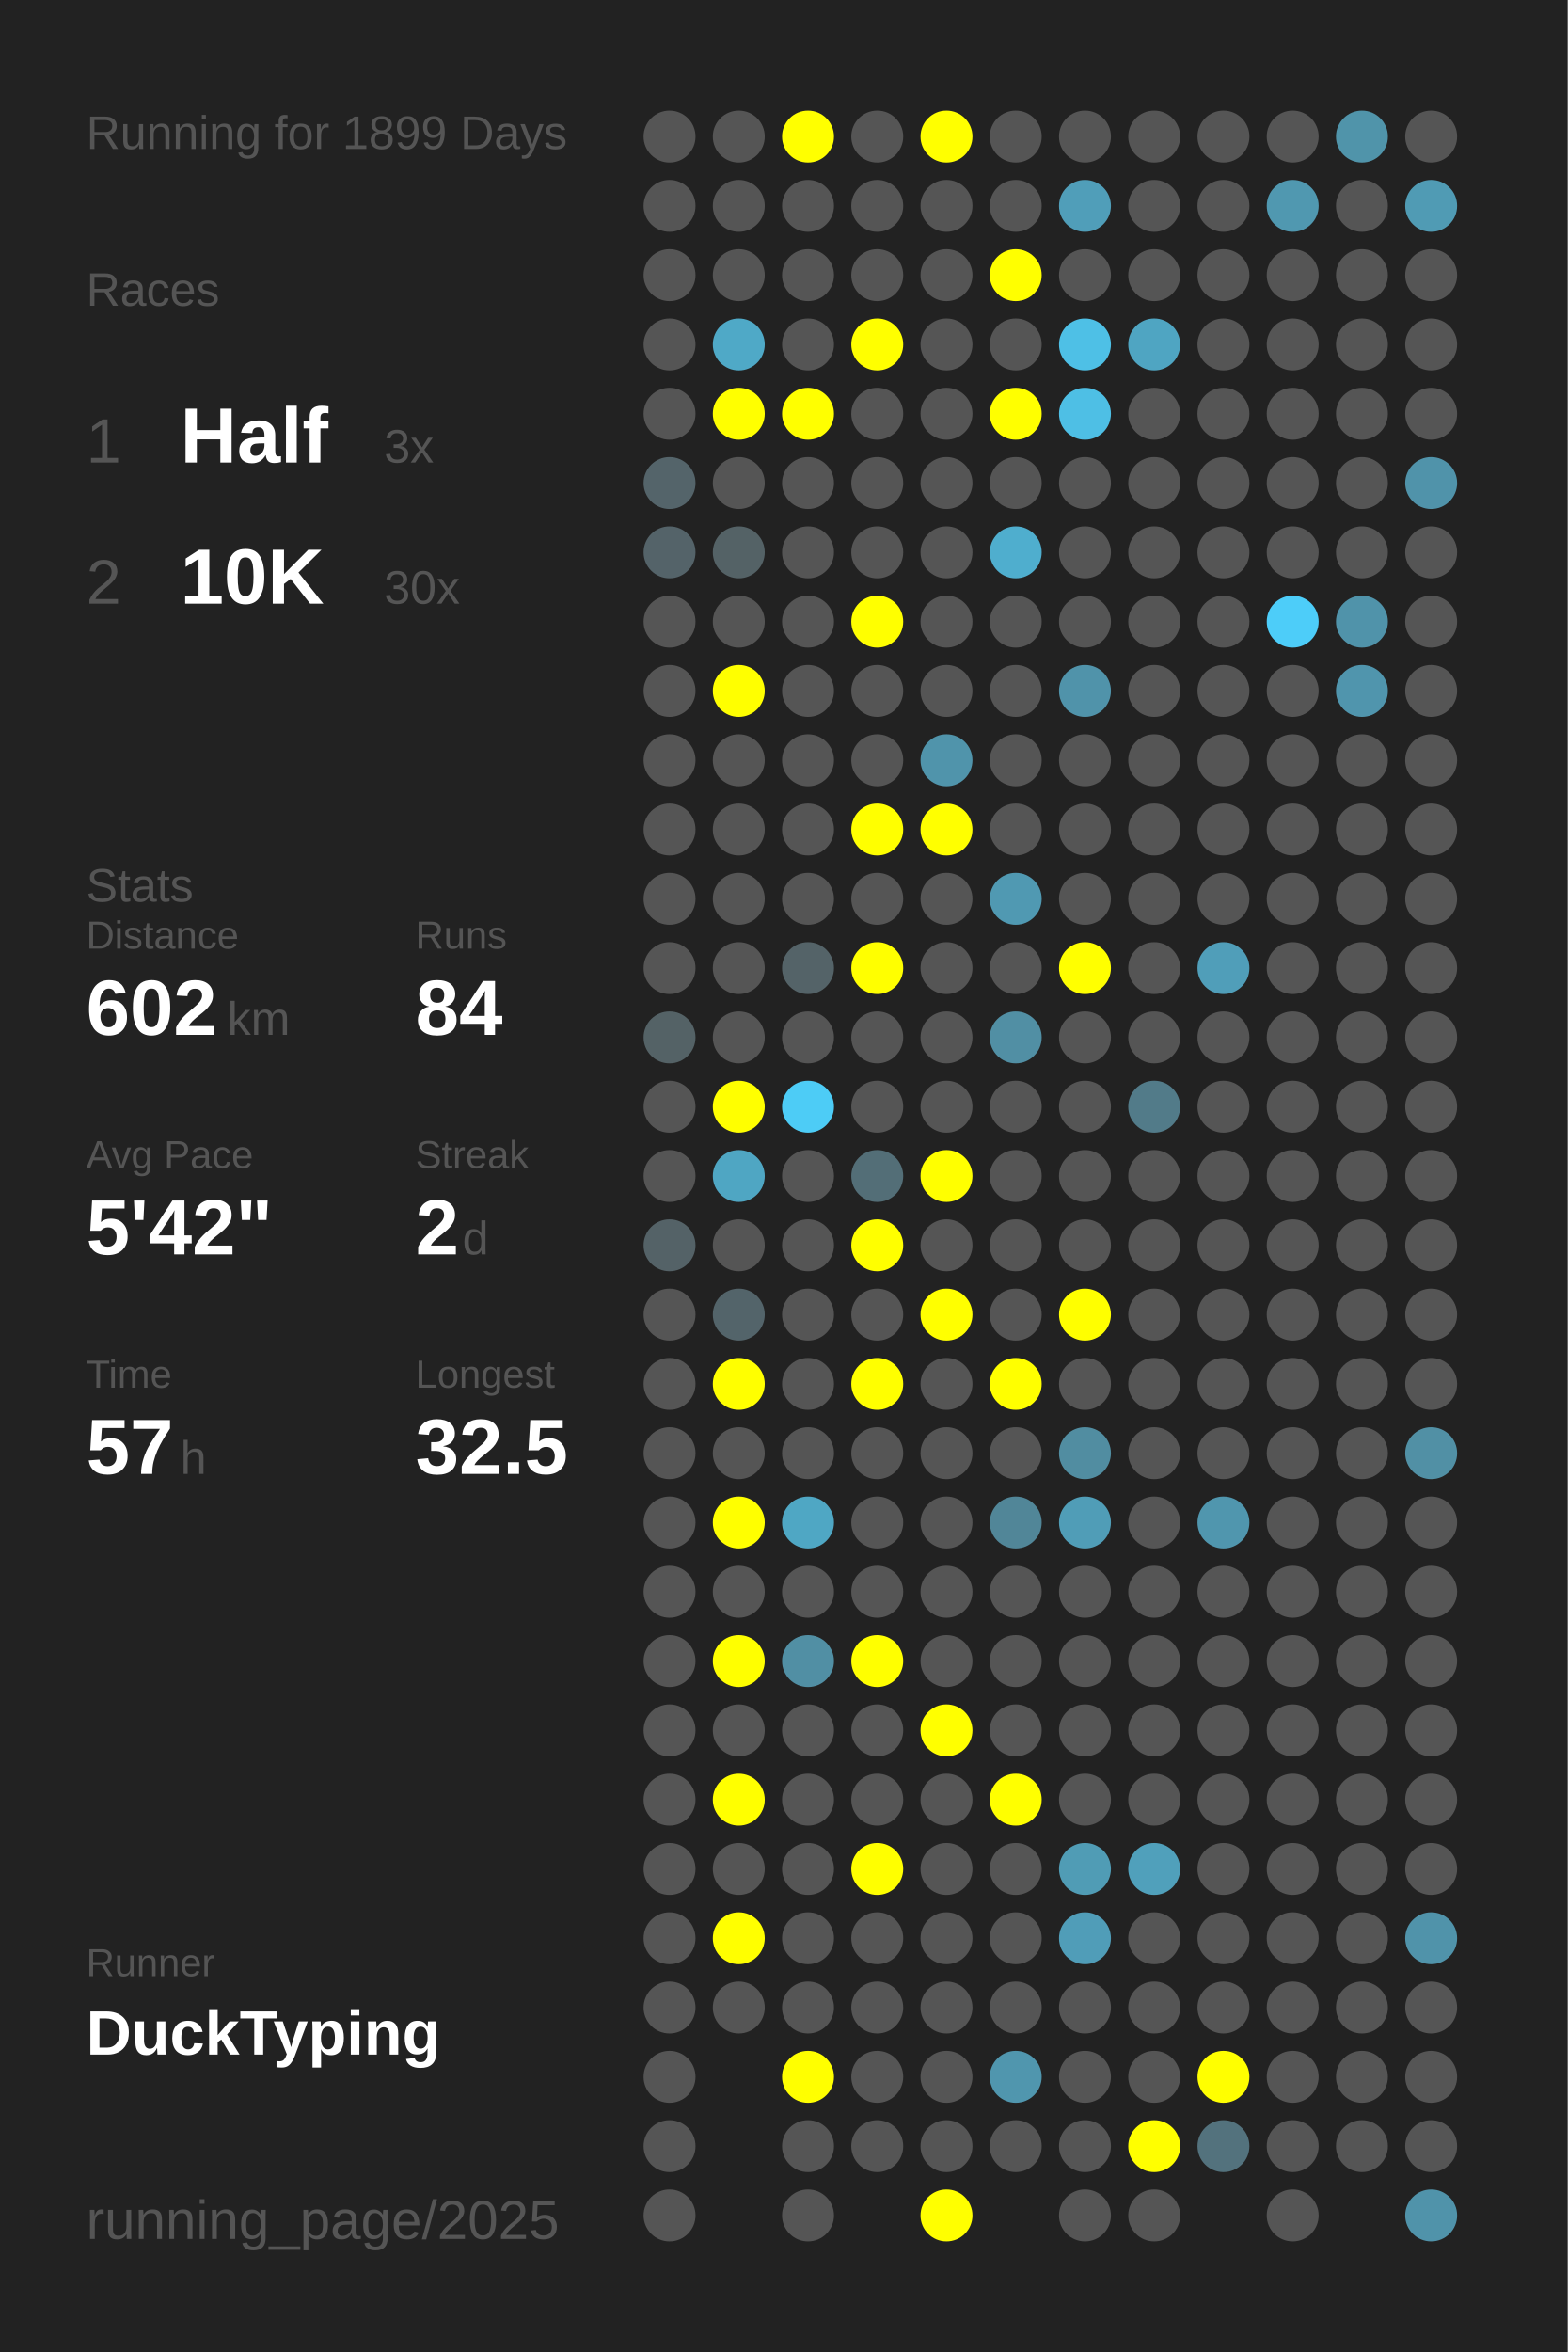
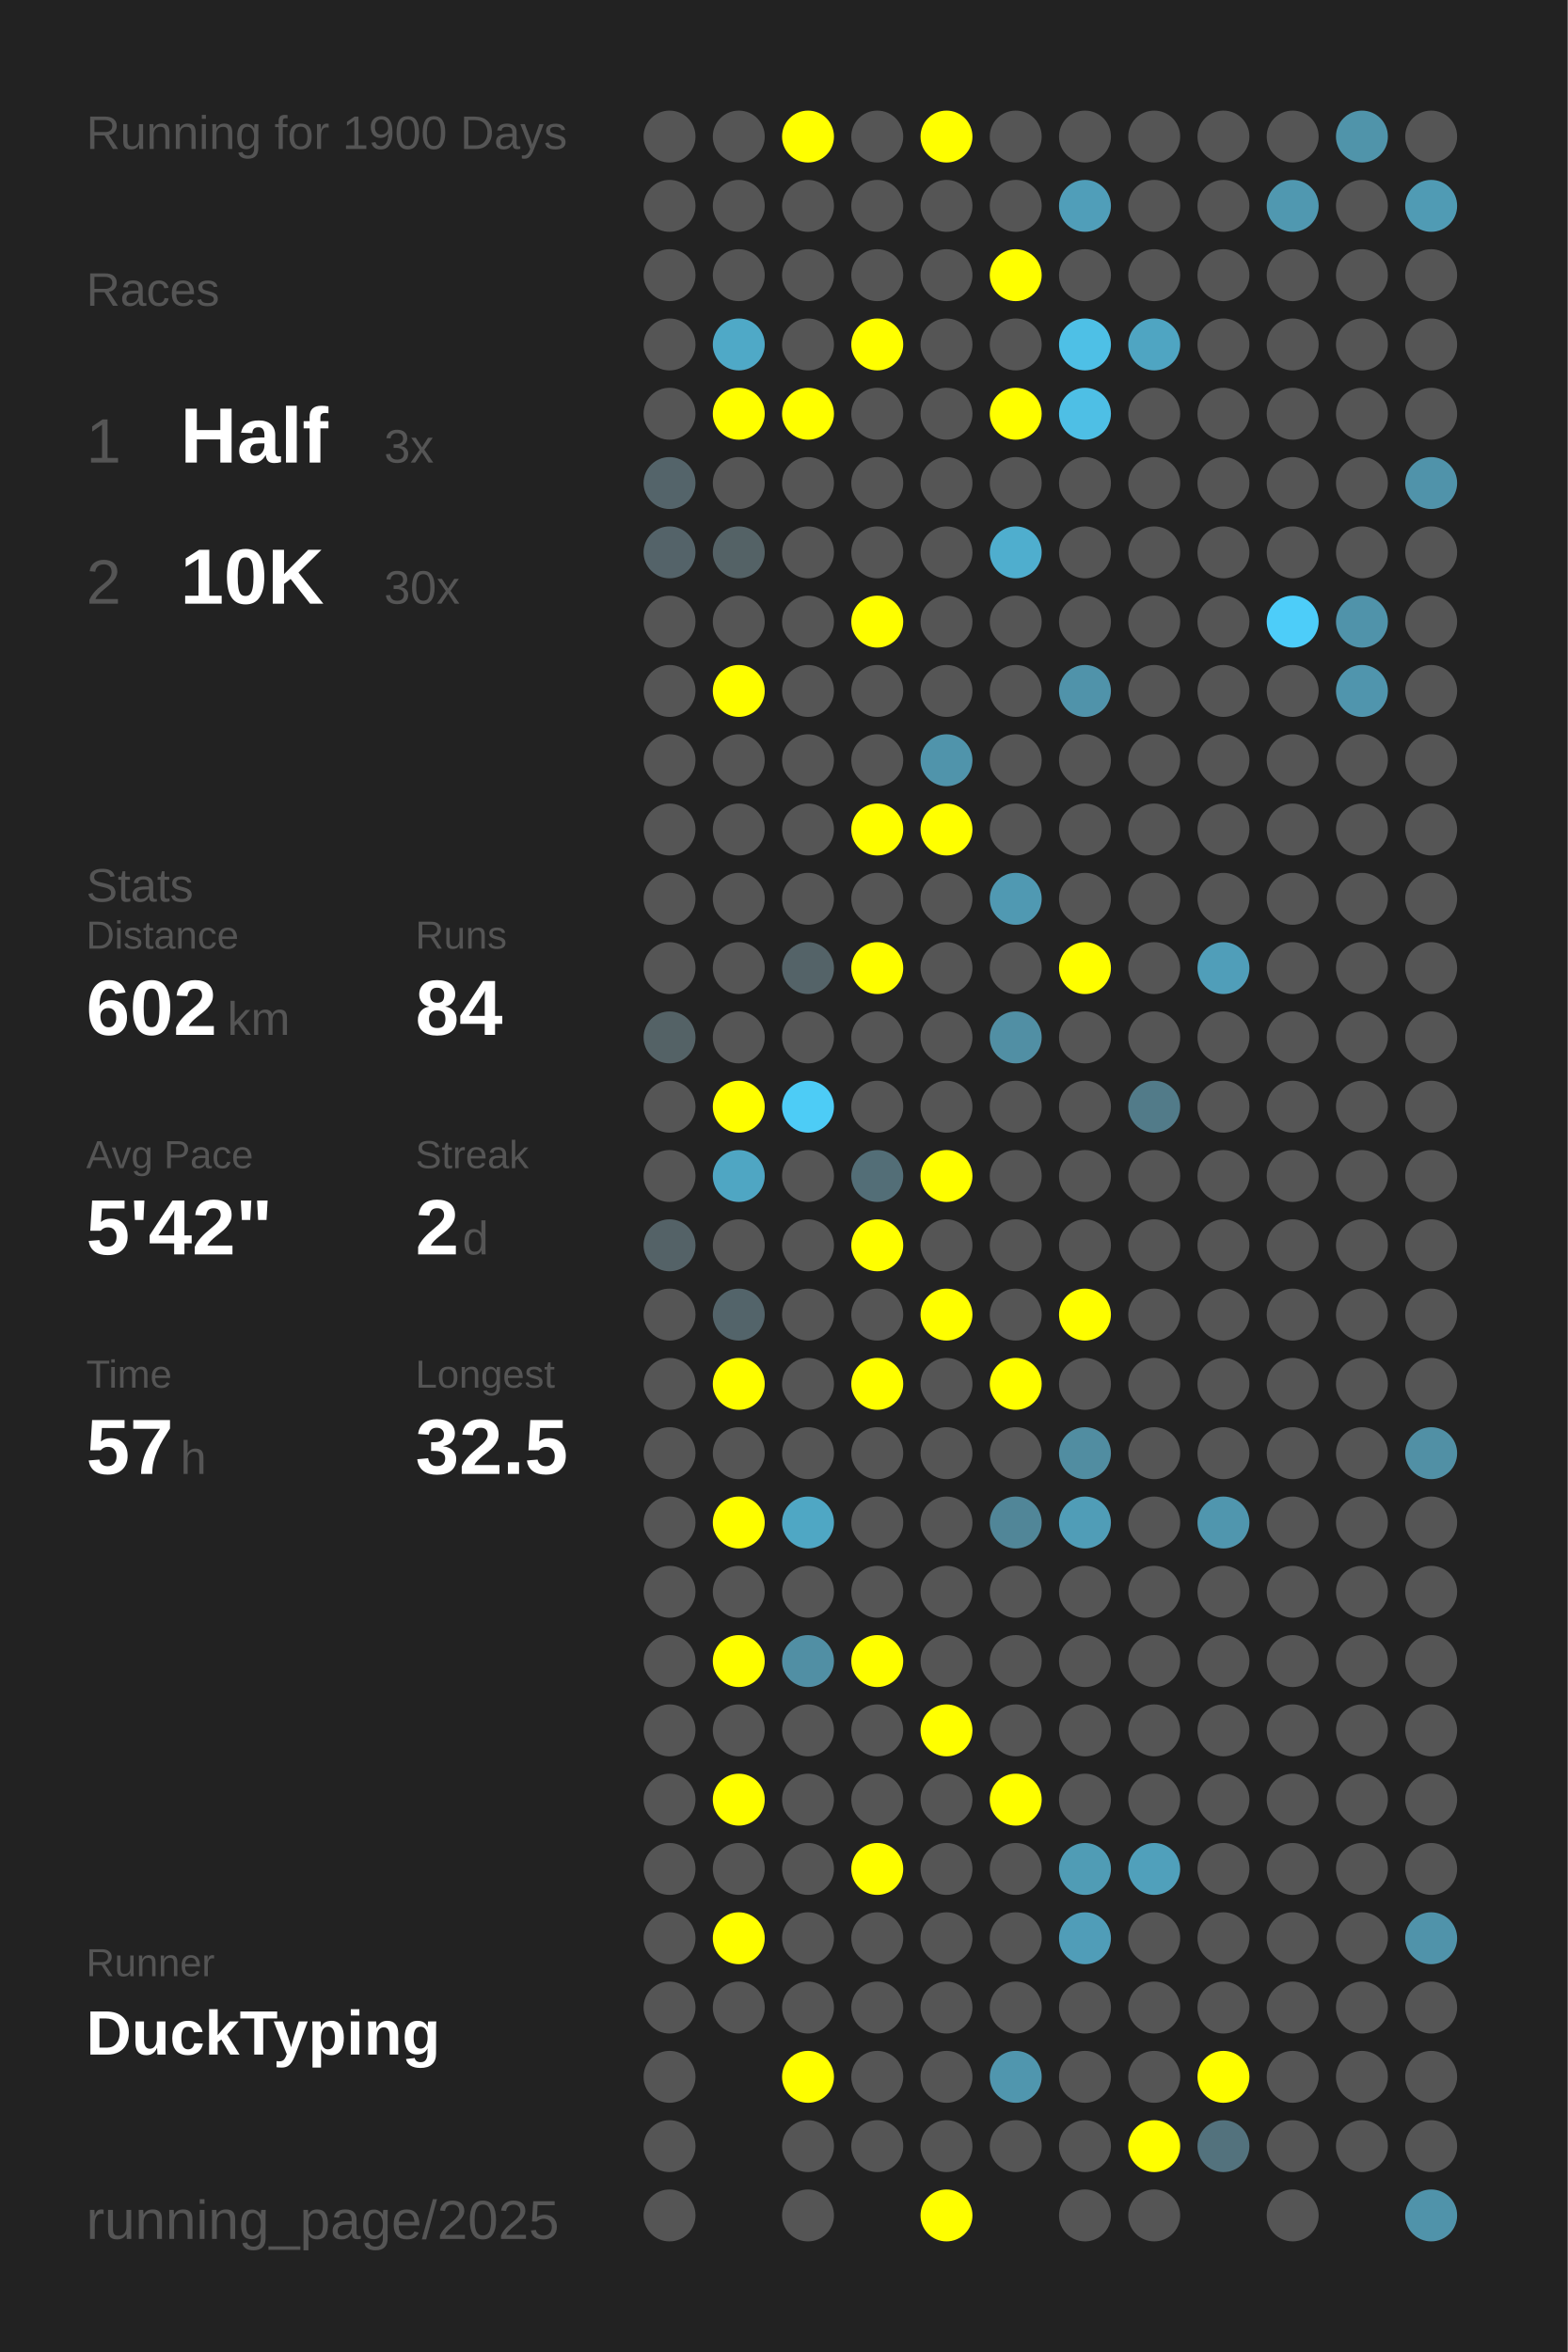
<svg xmlns="http://www.w3.org/2000/svg" baseProfile="full" height="300mm" version="1.1" viewBox="0,0,200,300" width="200mm">
  <defs />
  <rect fill="#222222" height="300" width="200" x="0" y="0" />
-   <text fill="#555555" style="font-size:6px; font-family:Arial;" x="11" y="19">Running for 1899 Days</text>
+   <text fill="#555555" style="font-size:6px; font-family:Arial;" x="11" y="19">Running for 1900 Days</text>
  <text fill="#555555" style="font-size:6px; font-family:Arial;" x="11" y="39">Races</text>
  <text fill="#555555" style="font-size:8px; font-family:Arial;" x="11" y="59">1</text>
  <text fill="#FFFFFF" style="font-size:10px; font-family:Arial; font-weight:bold;" x="23" y="59">Half</text>
  <text fill="#555555" style="font-size:6px; font-family:Arial;" x="49" y="59">3x</text>
  <text fill="#555555" style="font-size:8px; font-family:Arial;" x="11" y="77">2</text>
  <text fill="#FFFFFF" style="font-size:10px; font-family:Arial; font-weight:bold;" x="23" y="77">10K</text>
  <text fill="#555555" style="font-size:6px; font-family:Arial;" x="49" y="77">30x</text>
  <text fill="#555555" style="font-size:6px; font-family:Arial;" x="11" y="115">Stats</text>
  <text fill="#555555" style="font-size:5px; font-family:Arial;" x="11" y="121">Distance</text>
  <text fill="#FFFFFF" style="font-size:10px; font-family:Arial; font-weight:bold;" x="11" y="132">602</text>
  <text fill="#555555" style="font-size:6px; font-family:Arial;" x="29" y="132">km</text>
  <text fill="#555555" style="font-size:5px; font-family:Arial;" x="53" y="121">Runs</text>
  <text fill="#FFFFFF" style="font-size:10px; font-family:Arial; font-weight:bold;" x="53" y="132">84</text>
  <text fill="#555555" style="font-size:5px; font-family:Arial;" x="11" y="149">Avg Pace</text>
  <text fill="#FFFFFF" style="font-size:10px; font-family:Arial; font-weight:bold;" x="11" y="160">5'42"</text>
  <text fill="#555555" style="font-size:5px; font-family:Arial;" x="53" y="149">Streak</text>
  <text fill="#FFFFFF" style="font-size:10px; font-family:Arial; font-weight:bold;" x="53" y="160">2</text>
  <text fill="#555555" style="font-size:6px; font-family:Arial;" x="59" y="160">d</text>
  <text fill="#555555" style="font-size:5px; font-family:Arial;" x="11" y="177">Time</text>
  <text fill="#FFFFFF" style="font-size:10px; font-family:Arial; font-weight:bold;" x="11" y="188">57</text>
  <text fill="#555555" style="font-size:6px; font-family:Arial;" x="23" y="188">h</text>
  <text fill="#555555" style="font-size:5px; font-family:Arial;" x="53" y="177">Longest</text>
  <text fill="#FFFFFF" style="font-size:10px; font-family:Arial; font-weight:bold;" x="53" y="188">32.5</text>
  <text fill="#555555" style="font-size:5px; font-family:Arial;" x="11" y="252.065">Runner</text>
  <text fill="#FFFFFF" style="font-size:8px; font-family:Arial; font-weight:bold;" x="11" y="262.065">DuckTyping</text>
  <text fill="#555555" style="font-size:7px; font-family:Arial;" x="11" y="285.581">running_page/2025</text>
  <circle cx="85.417" cy="17.419" fill="#555555" r="3.312" />
  <circle cx="85.417" cy="26.258" fill="#555555" r="3.312" />
  <circle cx="85.417" cy="35.097" fill="#555555" r="3.312" />
  <circle cx="85.417" cy="43.935" fill="#555555" r="3.312" />
  <circle cx="85.417" cy="52.774" fill="#555555" r="3.312" />
  <circle cx="85.417" cy="61.613" fill="#54646a" r="3.312" />
  <circle cx="85.417" cy="70.452" fill="#546369" r="3.312" />
  <circle cx="85.417" cy="79.29" fill="#555555" r="3.312" />
  <circle cx="85.417" cy="88.129" fill="#555555" r="3.312" />
  <circle cx="85.417" cy="96.968" fill="#555555" r="3.312" />
  <circle cx="85.417" cy="105.806" fill="#555555" r="3.312" />
  <circle cx="85.417" cy="114.645" fill="#555555" r="3.312" />
  <circle cx="85.417" cy="123.484" fill="#555555" r="3.312" />
  <circle cx="85.417" cy="132.323" fill="#546266" r="3.312" />
  <circle cx="85.417" cy="141.161" fill="#555555" r="3.312" />
  <circle cx="85.417" cy="150" fill="#555555" r="3.312" />
  <circle cx="85.417" cy="158.839" fill="#546267" r="3.312" />
  <circle cx="85.417" cy="167.677" fill="#555555" r="3.312" />
  <circle cx="85.417" cy="176.516" fill="#555555" r="3.312" />
  <circle cx="85.417" cy="185.355" fill="#555555" r="3.312" />
  <circle cx="85.417" cy="194.194" fill="#555555" r="3.312" />
  <circle cx="85.417" cy="203.032" fill="#555555" r="3.312" />
  <circle cx="85.417" cy="211.871" fill="#555555" r="3.312" />
  <circle cx="85.417" cy="220.71" fill="#555555" r="3.312" />
  <circle cx="85.417" cy="229.548" fill="#555555" r="3.312" />
  <circle cx="85.417" cy="238.387" fill="#555555" r="3.312" />
  <circle cx="85.417" cy="247.226" fill="#555555" r="3.312" />
  <circle cx="85.417" cy="256.065" fill="#555555" r="3.312" />
  <circle cx="85.417" cy="264.903" fill="#555555" r="3.312" />
  <circle cx="85.417" cy="273.742" fill="#555555" r="3.312" />
  <circle cx="85.417" cy="282.581" fill="#555555" r="3.312" />
  <circle cx="94.25" cy="17.419" fill="#555555" r="3.312" />
  <circle cx="94.25" cy="26.258" fill="#555555" r="3.312" />
  <circle cx="94.25" cy="35.097" fill="#555555" r="3.312" />
  <circle cx="94.25" cy="43.935" fill="#4fa9c7" r="3.312" />
  <circle cx="94.25" cy="52.774" fill="#FFFF00" r="3.312" />
  <circle cx="94.25" cy="61.613" fill="#555555" r="3.312" />
  <circle cx="94.25" cy="70.452" fill="#546266" r="3.312" />
  <circle cx="94.25" cy="79.29" fill="#555555" r="3.312" />
  <circle cx="94.25" cy="88.129" fill="#FFFF00" r="3.312" />
  <circle cx="94.25" cy="96.968" fill="#555555" r="3.312" />
  <circle cx="94.25" cy="105.806" fill="#555555" r="3.312" />
  <circle cx="94.25" cy="114.645" fill="#555555" r="3.312" />
  <circle cx="94.25" cy="123.484" fill="#555555" r="3.312" />
  <circle cx="94.25" cy="132.323" fill="#555555" r="3.312" />
  <circle cx="94.25" cy="141.161" fill="#FFFF00" r="3.312" />
  <circle cx="94.25" cy="150" fill="#4fa6c3" r="3.312" />
  <circle cx="94.25" cy="158.839" fill="#555555" r="3.312" />
  <circle cx="94.25" cy="167.677" fill="#53646a" r="3.312" />
  <circle cx="94.25" cy="176.516" fill="#FFFF00" r="3.312" />
  <circle cx="94.25" cy="185.355" fill="#555555" r="3.312" />
  <circle cx="94.25" cy="194.194" fill="#FFFF00" r="3.312" />
  <circle cx="94.25" cy="203.032" fill="#555555" r="3.312" />
  <circle cx="94.25" cy="211.871" fill="#FFFF00" r="3.312" />
  <circle cx="94.25" cy="220.71" fill="#555555" r="3.312" />
  <circle cx="94.25" cy="229.548" fill="#FFFF00" r="3.312" />
  <circle cx="94.25" cy="238.387" fill="#555555" r="3.312" />
  <circle cx="94.25" cy="247.226" fill="#FFFF00" r="3.312" />
  <circle cx="94.25" cy="256.065" fill="#555555" r="3.312" />
  <circle cx="103.083" cy="17.419" fill="#FFFF00" r="3.312" />
  <circle cx="103.083" cy="26.258" fill="#555555" r="3.312" />
  <circle cx="103.083" cy="35.097" fill="#555555" r="3.312" />
  <circle cx="103.083" cy="43.935" fill="#555555" r="3.312" />
  <circle cx="103.083" cy="52.774" fill="#FFFF00" r="3.312" />
  <circle cx="103.083" cy="61.613" fill="#555555" r="3.312" />
  <circle cx="103.083" cy="70.452" fill="#555555" r="3.312" />
  <circle cx="103.083" cy="79.29" fill="#555555" r="3.312" />
  <circle cx="103.083" cy="88.129" fill="#555555" r="3.312" />
  <circle cx="103.083" cy="96.968" fill="#555555" r="3.312" />
  <circle cx="103.083" cy="105.806" fill="#555555" r="3.312" />
  <circle cx="103.083" cy="114.645" fill="#555555" r="3.312" />
  <circle cx="103.083" cy="123.484" fill="#546368" r="3.312" />
  <circle cx="103.083" cy="132.323" fill="#555555" r="3.312" />
  <circle cx="103.083" cy="141.161" fill="#4dccf6" r="3.312" />
  <circle cx="103.083" cy="150" fill="#555555" r="3.312" />
  <circle cx="103.083" cy="158.839" fill="#555555" r="3.312" />
  <circle cx="103.083" cy="167.677" fill="#555555" r="3.312" />
  <circle cx="103.083" cy="176.516" fill="#555555" r="3.312" />
  <circle cx="103.083" cy="185.355" fill="#555555" r="3.312" />
  <circle cx="103.083" cy="194.194" fill="#4fa7c4" r="3.312" />
  <circle cx="103.083" cy="203.032" fill="#555555" r="3.312" />
  <circle cx="103.083" cy="211.871" fill="#518fa4" r="3.312" />
  <circle cx="103.083" cy="220.71" fill="#555555" r="3.312" />
  <circle cx="103.083" cy="229.548" fill="#555555" r="3.312" />
  <circle cx="103.083" cy="238.387" fill="#555555" r="3.312" />
  <circle cx="103.083" cy="247.226" fill="#555555" r="3.312" />
  <circle cx="103.083" cy="256.065" fill="#555555" r="3.312" />
  <circle cx="103.083" cy="264.903" fill="#FFFF00" r="3.312" />
  <circle cx="103.083" cy="273.742" fill="#555555" r="3.312" />
  <circle cx="103.083" cy="282.581" fill="#555555" r="3.312" />
  <circle cx="111.917" cy="17.419" fill="#555555" r="3.312" />
  <circle cx="111.917" cy="26.258" fill="#555555" r="3.312" />
  <circle cx="111.917" cy="35.097" fill="#555555" r="3.312" />
  <circle cx="111.917" cy="43.935" fill="#FFFF00" r="3.312" />
  <circle cx="111.917" cy="52.774" fill="#555555" r="3.312" />
  <circle cx="111.917" cy="61.613" fill="#555555" r="3.312" />
  <circle cx="111.917" cy="70.452" fill="#555555" r="3.312" />
  <circle cx="111.917" cy="79.29" fill="#FFFF00" r="3.312" />
  <circle cx="111.917" cy="88.129" fill="#555555" r="3.312" />
  <circle cx="111.917" cy="96.968" fill="#555555" r="3.312" />
  <circle cx="111.917" cy="105.806" fill="#FFFF00" r="3.312" />
  <circle cx="111.917" cy="114.645" fill="#555555" r="3.312" />
  <circle cx="111.917" cy="123.484" fill="#FFFF00" r="3.312" />
  <circle cx="111.917" cy="132.323" fill="#555555" r="3.312" />
  <circle cx="111.917" cy="141.161" fill="#555555" r="3.312" />
  <circle cx="111.917" cy="150" fill="#536e77" r="3.312" />
  <circle cx="111.917" cy="158.839" fill="#FFFF00" r="3.312" />
  <circle cx="111.917" cy="167.677" fill="#555555" r="3.312" />
  <circle cx="111.917" cy="176.516" fill="#FFFF00" r="3.312" />
  <circle cx="111.917" cy="185.355" fill="#555555" r="3.312" />
  <circle cx="111.917" cy="194.194" fill="#555555" r="3.312" />
  <circle cx="111.917" cy="203.032" fill="#555555" r="3.312" />
  <circle cx="111.917" cy="211.871" fill="#FFFF00" r="3.312" />
  <circle cx="111.917" cy="220.71" fill="#555555" r="3.312" />
  <circle cx="111.917" cy="229.548" fill="#555555" r="3.312" />
  <circle cx="111.917" cy="238.387" fill="#FFFF00" r="3.312" />
  <circle cx="111.917" cy="247.226" fill="#555555" r="3.312" />
  <circle cx="111.917" cy="256.065" fill="#555555" r="3.312" />
  <circle cx="111.917" cy="264.903" fill="#555555" r="3.312" />
  <circle cx="111.917" cy="273.742" fill="#555555" r="3.312" />
  <circle cx="120.75" cy="17.419" fill="#FFFF00" r="3.312" />
  <circle cx="120.75" cy="26.258" fill="#555555" r="3.312" />
  <circle cx="120.75" cy="35.097" fill="#555555" r="3.312" />
  <circle cx="120.75" cy="43.935" fill="#555555" r="3.312" />
  <circle cx="120.75" cy="52.774" fill="#555555" r="3.312" />
  <circle cx="120.75" cy="61.613" fill="#555555" r="3.312" />
  <circle cx="120.75" cy="70.452" fill="#555555" r="3.312" />
  <circle cx="120.75" cy="79.29" fill="#555555" r="3.312" />
  <circle cx="120.75" cy="88.129" fill="#555555" r="3.312" />
  <circle cx="120.75" cy="96.968" fill="#5094ab" r="3.312" />
  <circle cx="120.75" cy="105.806" fill="#FFFF00" r="3.312" />
  <circle cx="120.75" cy="114.645" fill="#555555" r="3.312" />
  <circle cx="120.75" cy="123.484" fill="#555555" r="3.312" />
  <circle cx="120.75" cy="132.323" fill="#555555" r="3.312" />
  <circle cx="120.75" cy="141.161" fill="#555555" r="3.312" />
  <circle cx="120.75" cy="150" fill="#FFFF00" r="3.312" />
  <circle cx="120.75" cy="158.839" fill="#555555" r="3.312" />
  <circle cx="120.75" cy="167.677" fill="#FFFF00" r="3.312" />
  <circle cx="120.75" cy="176.516" fill="#555555" r="3.312" />
  <circle cx="120.75" cy="185.355" fill="#555555" r="3.312" />
  <circle cx="120.75" cy="194.194" fill="#555555" r="3.312" />
  <circle cx="120.75" cy="203.032" fill="#555555" r="3.312" />
  <circle cx="120.75" cy="211.871" fill="#555555" r="3.312" />
  <circle cx="120.75" cy="220.71" fill="#FFFF00" r="3.312" />
  <circle cx="120.75" cy="229.548" fill="#555555" r="3.312" />
  <circle cx="120.75" cy="238.387" fill="#555555" r="3.312" />
  <circle cx="120.75" cy="247.226" fill="#555555" r="3.312" />
  <circle cx="120.75" cy="256.065" fill="#555555" r="3.312" />
  <circle cx="120.75" cy="264.903" fill="#555555" r="3.312" />
  <circle cx="120.75" cy="273.742" fill="#555555" r="3.312" />
  <circle cx="120.75" cy="282.581" fill="#FFFF00" r="3.312" />
  <circle cx="129.583" cy="17.419" fill="#555555" r="3.312" />
  <circle cx="129.583" cy="26.258" fill="#555555" r="3.312" />
  <circle cx="129.583" cy="35.097" fill="#FFFF00" r="3.312" />
  <circle cx="129.583" cy="43.935" fill="#555555" r="3.312" />
  <circle cx="129.583" cy="52.774" fill="#FFFF00" r="3.312" />
  <circle cx="129.583" cy="61.613" fill="#555555" r="3.312" />
  <circle cx="129.583" cy="70.452" fill="#4faece" r="3.312" />
  <circle cx="129.583" cy="79.29" fill="#555555" r="3.312" />
  <circle cx="129.583" cy="88.129" fill="#555555" r="3.312" />
  <circle cx="129.583" cy="96.968" fill="#555555" r="3.312" />
  <circle cx="129.583" cy="105.806" fill="#555555" r="3.312" />
  <circle cx="129.583" cy="114.645" fill="#5099b2" r="3.312" />
  <circle cx="129.583" cy="123.484" fill="#555555" r="3.312" />
  <circle cx="129.583" cy="132.323" fill="#518fa4" r="3.312" />
  <circle cx="129.583" cy="141.161" fill="#555555" r="3.312" />
  <circle cx="129.583" cy="150" fill="#555555" r="3.312" />
  <circle cx="129.583" cy="158.839" fill="#555555" r="3.312" />
  <circle cx="129.583" cy="167.677" fill="#555555" r="3.312" />
  <circle cx="129.583" cy="176.516" fill="#FFFF00" r="3.312" />
  <circle cx="129.583" cy="185.355" fill="#555555" r="3.312" />
  <circle cx="129.583" cy="194.194" fill="#518698" r="3.312" />
  <circle cx="129.583" cy="203.032" fill="#555555" r="3.312" />
  <circle cx="129.583" cy="211.871" fill="#555555" r="3.312" />
  <circle cx="129.583" cy="220.71" fill="#555555" r="3.312" />
  <circle cx="129.583" cy="229.548" fill="#FFFF00" r="3.312" />
  <circle cx="129.583" cy="238.387" fill="#555555" r="3.312" />
  <circle cx="129.583" cy="247.226" fill="#555555" r="3.312" />
  <circle cx="129.583" cy="256.065" fill="#555555" r="3.312" />
  <circle cx="129.583" cy="264.903" fill="#5096ae" r="3.312" />
  <circle cx="129.583" cy="273.742" fill="#555555" r="3.312" />
  <circle cx="138.417" cy="17.419" fill="#555555" r="3.312" />
  <circle cx="138.417" cy="26.258" fill="#509eb9" r="3.312" />
  <circle cx="138.417" cy="35.097" fill="#555555" r="3.312" />
  <circle cx="138.417" cy="43.935" fill="#4ec0e6" r="3.312" />
  <circle cx="138.417" cy="52.774" fill="#4ebfe5" r="3.312" />
  <circle cx="138.417" cy="61.613" fill="#555555" r="3.312" />
  <circle cx="138.417" cy="70.452" fill="#555555" r="3.312" />
  <circle cx="138.417" cy="79.29" fill="#555555" r="3.312" />
  <circle cx="138.417" cy="88.129" fill="#5093aa" r="3.312" />
  <circle cx="138.417" cy="96.968" fill="#555555" r="3.312" />
  <circle cx="138.417" cy="105.806" fill="#555555" r="3.312" />
  <circle cx="138.417" cy="114.645" fill="#555555" r="3.312" />
  <circle cx="138.417" cy="123.484" fill="#FFFF00" r="3.312" />
  <circle cx="138.417" cy="132.323" fill="#555555" r="3.312" />
  <circle cx="138.417" cy="141.161" fill="#555555" r="3.312" />
  <circle cx="138.417" cy="150" fill="#555555" r="3.312" />
  <circle cx="138.417" cy="158.839" fill="#555555" r="3.312" />
  <circle cx="138.417" cy="167.677" fill="#FFFF00" r="3.312" />
  <circle cx="138.417" cy="176.516" fill="#555555" r="3.312" />
  <circle cx="138.417" cy="185.355" fill="#518da1" r="3.312" />
  <circle cx="138.417" cy="194.194" fill="#509db7" r="3.312" />
  <circle cx="138.417" cy="203.032" fill="#555555" r="3.312" />
  <circle cx="138.417" cy="211.871" fill="#555555" r="3.312" />
  <circle cx="138.417" cy="220.71" fill="#555555" r="3.312" />
  <circle cx="138.417" cy="229.548" fill="#555555" r="3.312" />
  <circle cx="138.417" cy="238.387" fill="#509cb5" r="3.312" />
  <circle cx="138.417" cy="247.226" fill="#509db8" r="3.312" />
  <circle cx="138.417" cy="256.065" fill="#555555" r="3.312" />
  <circle cx="138.417" cy="264.903" fill="#555555" r="3.312" />
  <circle cx="138.417" cy="273.742" fill="#555555" r="3.312" />
  <circle cx="138.417" cy="282.581" fill="#555555" r="3.312" />
  <circle cx="147.25" cy="17.419" fill="#555555" r="3.312" />
  <circle cx="147.25" cy="26.258" fill="#555555" r="3.312" />
  <circle cx="147.25" cy="35.097" fill="#555555" r="3.312" />
  <circle cx="147.25" cy="43.935" fill="#4fa5c2" r="3.312" />
  <circle cx="147.25" cy="52.774" fill="#555555" r="3.312" />
  <circle cx="147.25" cy="61.613" fill="#555555" r="3.312" />
  <circle cx="147.25" cy="70.452" fill="#555555" r="3.312" />
  <circle cx="147.25" cy="79.29" fill="#555555" r="3.312" />
  <circle cx="147.25" cy="88.129" fill="#555555" r="3.312" />
  <circle cx="147.25" cy="96.968" fill="#555555" r="3.312" />
  <circle cx="147.25" cy="105.806" fill="#555555" r="3.312" />
  <circle cx="147.25" cy="114.645" fill="#555555" r="3.312" />
  <circle cx="147.25" cy="123.484" fill="#555555" r="3.312" />
  <circle cx="147.25" cy="132.323" fill="#555555" r="3.312" />
  <circle cx="147.25" cy="141.161" fill="#527b89" r="3.312" />
  <circle cx="147.25" cy="150" fill="#555555" r="3.312" />
  <circle cx="147.25" cy="158.839" fill="#555555" r="3.312" />
  <circle cx="147.25" cy="167.677" fill="#555555" r="3.312" />
  <circle cx="147.25" cy="176.516" fill="#555555" r="3.312" />
  <circle cx="147.25" cy="185.355" fill="#555555" r="3.312" />
  <circle cx="147.25" cy="194.194" fill="#555555" r="3.312" />
  <circle cx="147.25" cy="203.032" fill="#555555" r="3.312" />
  <circle cx="147.25" cy="211.871" fill="#555555" r="3.312" />
  <circle cx="147.25" cy="220.71" fill="#555555" r="3.312" />
  <circle cx="147.25" cy="229.548" fill="#555555" r="3.312" />
  <circle cx="147.25" cy="238.387" fill="#50a0bb" r="3.312" />
  <circle cx="147.25" cy="247.226" fill="#555555" r="3.312" />
  <circle cx="147.25" cy="256.065" fill="#555555" r="3.312" />
  <circle cx="147.25" cy="264.903" fill="#555555" r="3.312" />
  <circle cx="147.25" cy="273.742" fill="#FFFF00" r="3.312" />
  <circle cx="147.25" cy="282.581" fill="#555555" r="3.312" />
  <circle cx="156.083" cy="17.419" fill="#555555" r="3.312" />
  <circle cx="156.083" cy="26.258" fill="#555555" r="3.312" />
  <circle cx="156.083" cy="35.097" fill="#555555" r="3.312" />
  <circle cx="156.083" cy="43.935" fill="#555555" r="3.312" />
  <circle cx="156.083" cy="52.774" fill="#555555" r="3.312" />
  <circle cx="156.083" cy="61.613" fill="#555555" r="3.312" />
  <circle cx="156.083" cy="70.452" fill="#555555" r="3.312" />
  <circle cx="156.083" cy="79.29" fill="#555555" r="3.312" />
  <circle cx="156.083" cy="88.129" fill="#555555" r="3.312" />
  <circle cx="156.083" cy="96.968" fill="#555555" r="3.312" />
  <circle cx="156.083" cy="105.806" fill="#555555" r="3.312" />
  <circle cx="156.083" cy="114.645" fill="#555555" r="3.312" />
  <circle cx="156.083" cy="123.484" fill="#509eb9" r="3.312" />
  <circle cx="156.083" cy="132.323" fill="#555555" r="3.312" />
  <circle cx="156.083" cy="141.161" fill="#555555" r="3.312" />
  <circle cx="156.083" cy="150" fill="#555555" r="3.312" />
  <circle cx="156.083" cy="158.839" fill="#555555" r="3.312" />
  <circle cx="156.083" cy="167.677" fill="#555555" r="3.312" />
  <circle cx="156.083" cy="176.516" fill="#555555" r="3.312" />
  <circle cx="156.083" cy="185.355" fill="#555555" r="3.312" />
  <circle cx="156.083" cy="194.194" fill="#5096ae" r="3.312" />
  <circle cx="156.083" cy="203.032" fill="#555555" r="3.312" />
  <circle cx="156.083" cy="211.871" fill="#555555" r="3.312" />
  <circle cx="156.083" cy="220.71" fill="#555555" r="3.312" />
  <circle cx="156.083" cy="229.548" fill="#555555" r="3.312" />
  <circle cx="156.083" cy="238.387" fill="#555555" r="3.312" />
  <circle cx="156.083" cy="247.226" fill="#555555" r="3.312" />
  <circle cx="156.083" cy="256.065" fill="#555555" r="3.312" />
  <circle cx="156.083" cy="264.903" fill="#FFFF00" r="3.312" />
  <circle cx="156.083" cy="273.742" fill="#53727d" r="3.312" />
  <circle cx="164.917" cy="17.419" fill="#555555" r="3.312" />
  <circle cx="164.917" cy="26.258" fill="#5098b0" r="3.312" />
  <circle cx="164.917" cy="35.097" fill="#555555" r="3.312" />
  <circle cx="164.917" cy="43.935" fill="#555555" r="3.312" />
  <circle cx="164.917" cy="52.774" fill="#555555" r="3.312" />
  <circle cx="164.917" cy="61.613" fill="#555555" r="3.312" />
  <circle cx="164.917" cy="70.452" fill="#555555" r="3.312" />
  <circle cx="164.917" cy="79.29" fill="#4dcdf9" r="3.312" />
  <circle cx="164.917" cy="88.129" fill="#555555" r="3.312" />
  <circle cx="164.917" cy="96.968" fill="#555555" r="3.312" />
  <circle cx="164.917" cy="105.806" fill="#555555" r="3.312" />
  <circle cx="164.917" cy="114.645" fill="#555555" r="3.312" />
  <circle cx="164.917" cy="123.484" fill="#555555" r="3.312" />
  <circle cx="164.917" cy="132.323" fill="#555555" r="3.312" />
  <circle cx="164.917" cy="141.161" fill="#555555" r="3.312" />
  <circle cx="164.917" cy="150" fill="#555555" r="3.312" />
  <circle cx="164.917" cy="158.839" fill="#555555" r="3.312" />
  <circle cx="164.917" cy="167.677" fill="#555555" r="3.312" />
  <circle cx="164.917" cy="176.516" fill="#555555" r="3.312" />
  <circle cx="164.917" cy="185.355" fill="#555555" r="3.312" />
  <circle cx="164.917" cy="194.194" fill="#555555" r="3.312" />
  <circle cx="164.917" cy="203.032" fill="#555555" r="3.312" />
  <circle cx="164.917" cy="211.871" fill="#555555" r="3.312" />
  <circle cx="164.917" cy="220.71" fill="#555555" r="3.312" />
  <circle cx="164.917" cy="229.548" fill="#555555" r="3.312" />
  <circle cx="164.917" cy="238.387" fill="#555555" r="3.312" />
  <circle cx="164.917" cy="247.226" fill="#555555" r="3.312" />
  <circle cx="164.917" cy="256.065" fill="#555555" r="3.312" />
  <circle cx="164.917" cy="264.903" fill="#555555" r="3.312" />
  <circle cx="164.917" cy="273.742" fill="#555555" r="3.312" />
  <circle cx="164.917" cy="282.581" fill="#555555" r="3.312" />
  <circle cx="173.75" cy="17.419" fill="#5094aa" r="3.312" />
  <circle cx="173.75" cy="26.258" fill="#555555" r="3.312" />
  <circle cx="173.75" cy="35.097" fill="#555555" r="3.312" />
  <circle cx="173.75" cy="43.935" fill="#555555" r="3.312" />
  <circle cx="173.75" cy="52.774" fill="#555555" r="3.312" />
  <circle cx="173.75" cy="61.613" fill="#555555" r="3.312" />
  <circle cx="173.75" cy="70.452" fill="#555555" r="3.312" />
  <circle cx="173.75" cy="79.29" fill="#5093aa" r="3.312" />
  <circle cx="173.75" cy="88.129" fill="#5095ad" r="3.312" />
  <circle cx="173.75" cy="96.968" fill="#555555" r="3.312" />
  <circle cx="173.75" cy="105.806" fill="#555555" r="3.312" />
  <circle cx="173.75" cy="114.645" fill="#555555" r="3.312" />
  <circle cx="173.75" cy="123.484" fill="#555555" r="3.312" />
  <circle cx="173.75" cy="132.323" fill="#555555" r="3.312" />
  <circle cx="173.75" cy="141.161" fill="#555555" r="3.312" />
  <circle cx="173.75" cy="150" fill="#555555" r="3.312" />
  <circle cx="173.75" cy="158.839" fill="#555555" r="3.312" />
  <circle cx="173.75" cy="167.677" fill="#555555" r="3.312" />
  <circle cx="173.75" cy="176.516" fill="#555555" r="3.312" />
  <circle cx="173.75" cy="185.355" fill="#555555" r="3.312" />
  <circle cx="173.75" cy="194.194" fill="#555555" r="3.312" />
  <circle cx="173.75" cy="203.032" fill="#555555" r="3.312" />
  <circle cx="173.75" cy="211.871" fill="#555555" r="3.312" />
  <circle cx="173.75" cy="220.71" fill="#555555" r="3.312" />
  <circle cx="173.75" cy="229.548" fill="#555555" r="3.312" />
  <circle cx="173.75" cy="238.387" fill="#555555" r="3.312" />
  <circle cx="173.75" cy="247.226" fill="#555555" r="3.312" />
  <circle cx="173.75" cy="256.065" fill="#555555" r="3.312" />
  <circle cx="173.75" cy="264.903" fill="#555555" r="3.312" />
  <circle cx="173.75" cy="273.742" fill="#555555" r="3.312" />
  <circle cx="182.583" cy="17.419" fill="#555555" r="3.312" />
  <circle cx="182.583" cy="26.258" fill="#509bb4" r="3.312" />
  <circle cx="182.583" cy="35.097" fill="#555555" r="3.312" />
  <circle cx="182.583" cy="43.935" fill="#555555" r="3.312" />
  <circle cx="182.583" cy="52.774" fill="#555555" r="3.312" />
  <circle cx="182.583" cy="61.613" fill="#5093aa" r="3.312" />
  <circle cx="182.583" cy="70.452" fill="#555555" r="3.312" />
  <circle cx="182.583" cy="79.29" fill="#555555" r="3.312" />
  <circle cx="182.583" cy="88.129" fill="#555555" r="3.312" />
  <circle cx="182.583" cy="96.968" fill="#555555" r="3.312" />
  <circle cx="182.583" cy="105.806" fill="#555555" r="3.312" />
  <circle cx="182.583" cy="114.645" fill="#555555" r="3.312" />
  <circle cx="182.583" cy="123.484" fill="#555555" r="3.312" />
  <circle cx="182.583" cy="132.323" fill="#555555" r="3.312" />
  <circle cx="182.583" cy="141.161" fill="#555555" r="3.312" />
  <circle cx="182.583" cy="150" fill="#555555" r="3.312" />
  <circle cx="182.583" cy="158.839" fill="#555555" r="3.312" />
  <circle cx="182.583" cy="167.677" fill="#555555" r="3.312" />
  <circle cx="182.583" cy="176.516" fill="#555555" r="3.312" />
  <circle cx="182.583" cy="185.355" fill="#5190a5" r="3.312" />
  <circle cx="182.583" cy="194.194" fill="#555555" r="3.312" />
  <circle cx="182.583" cy="203.032" fill="#555555" r="3.312" />
  <circle cx="182.583" cy="211.871" fill="#555555" r="3.312" />
  <circle cx="182.583" cy="220.71" fill="#555555" r="3.312" />
  <circle cx="182.583" cy="229.548" fill="#555555" r="3.312" />
  <circle cx="182.583" cy="238.387" fill="#555555" r="3.312" />
  <circle cx="182.583" cy="247.226" fill="#5093aa" r="3.312" />
  <circle cx="182.583" cy="256.065" fill="#555555" r="3.312" />
  <circle cx="182.583" cy="264.903" fill="#555555" r="3.312" />
  <circle cx="182.583" cy="273.742" fill="#555555" r="3.312" />
  <circle cx="182.583" cy="282.581" fill="#5093aa" r="3.312" />
</svg>
